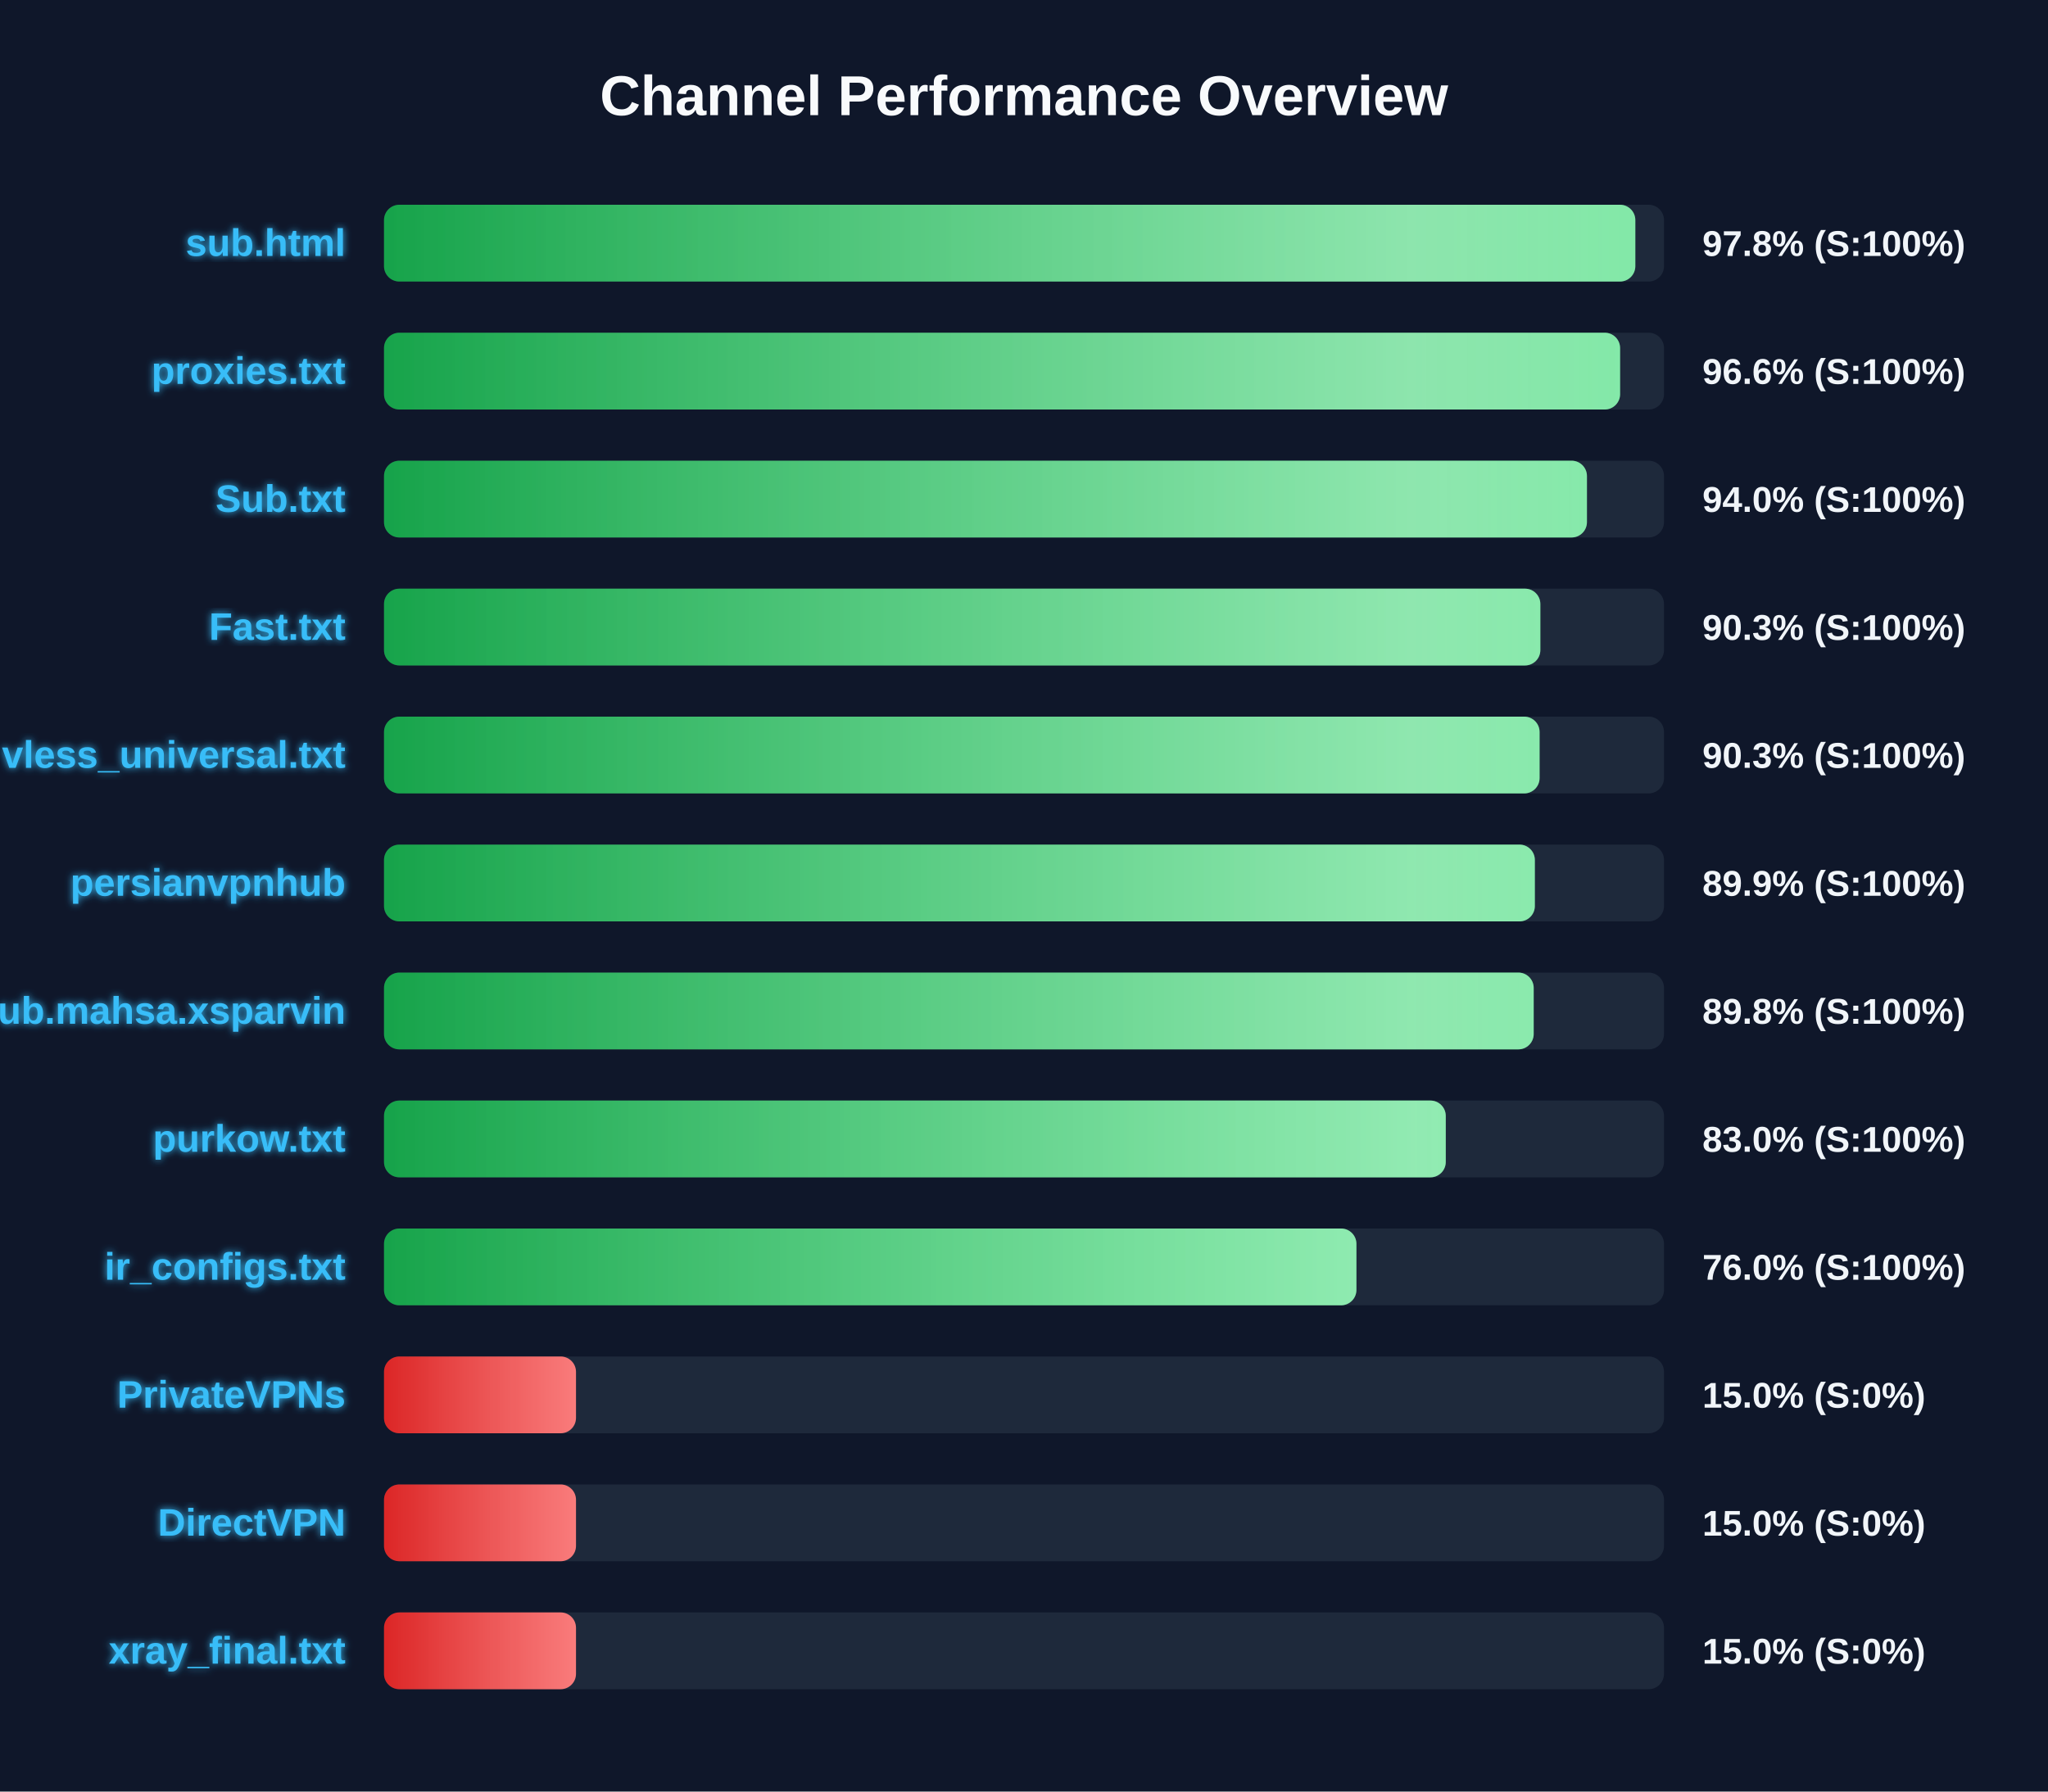
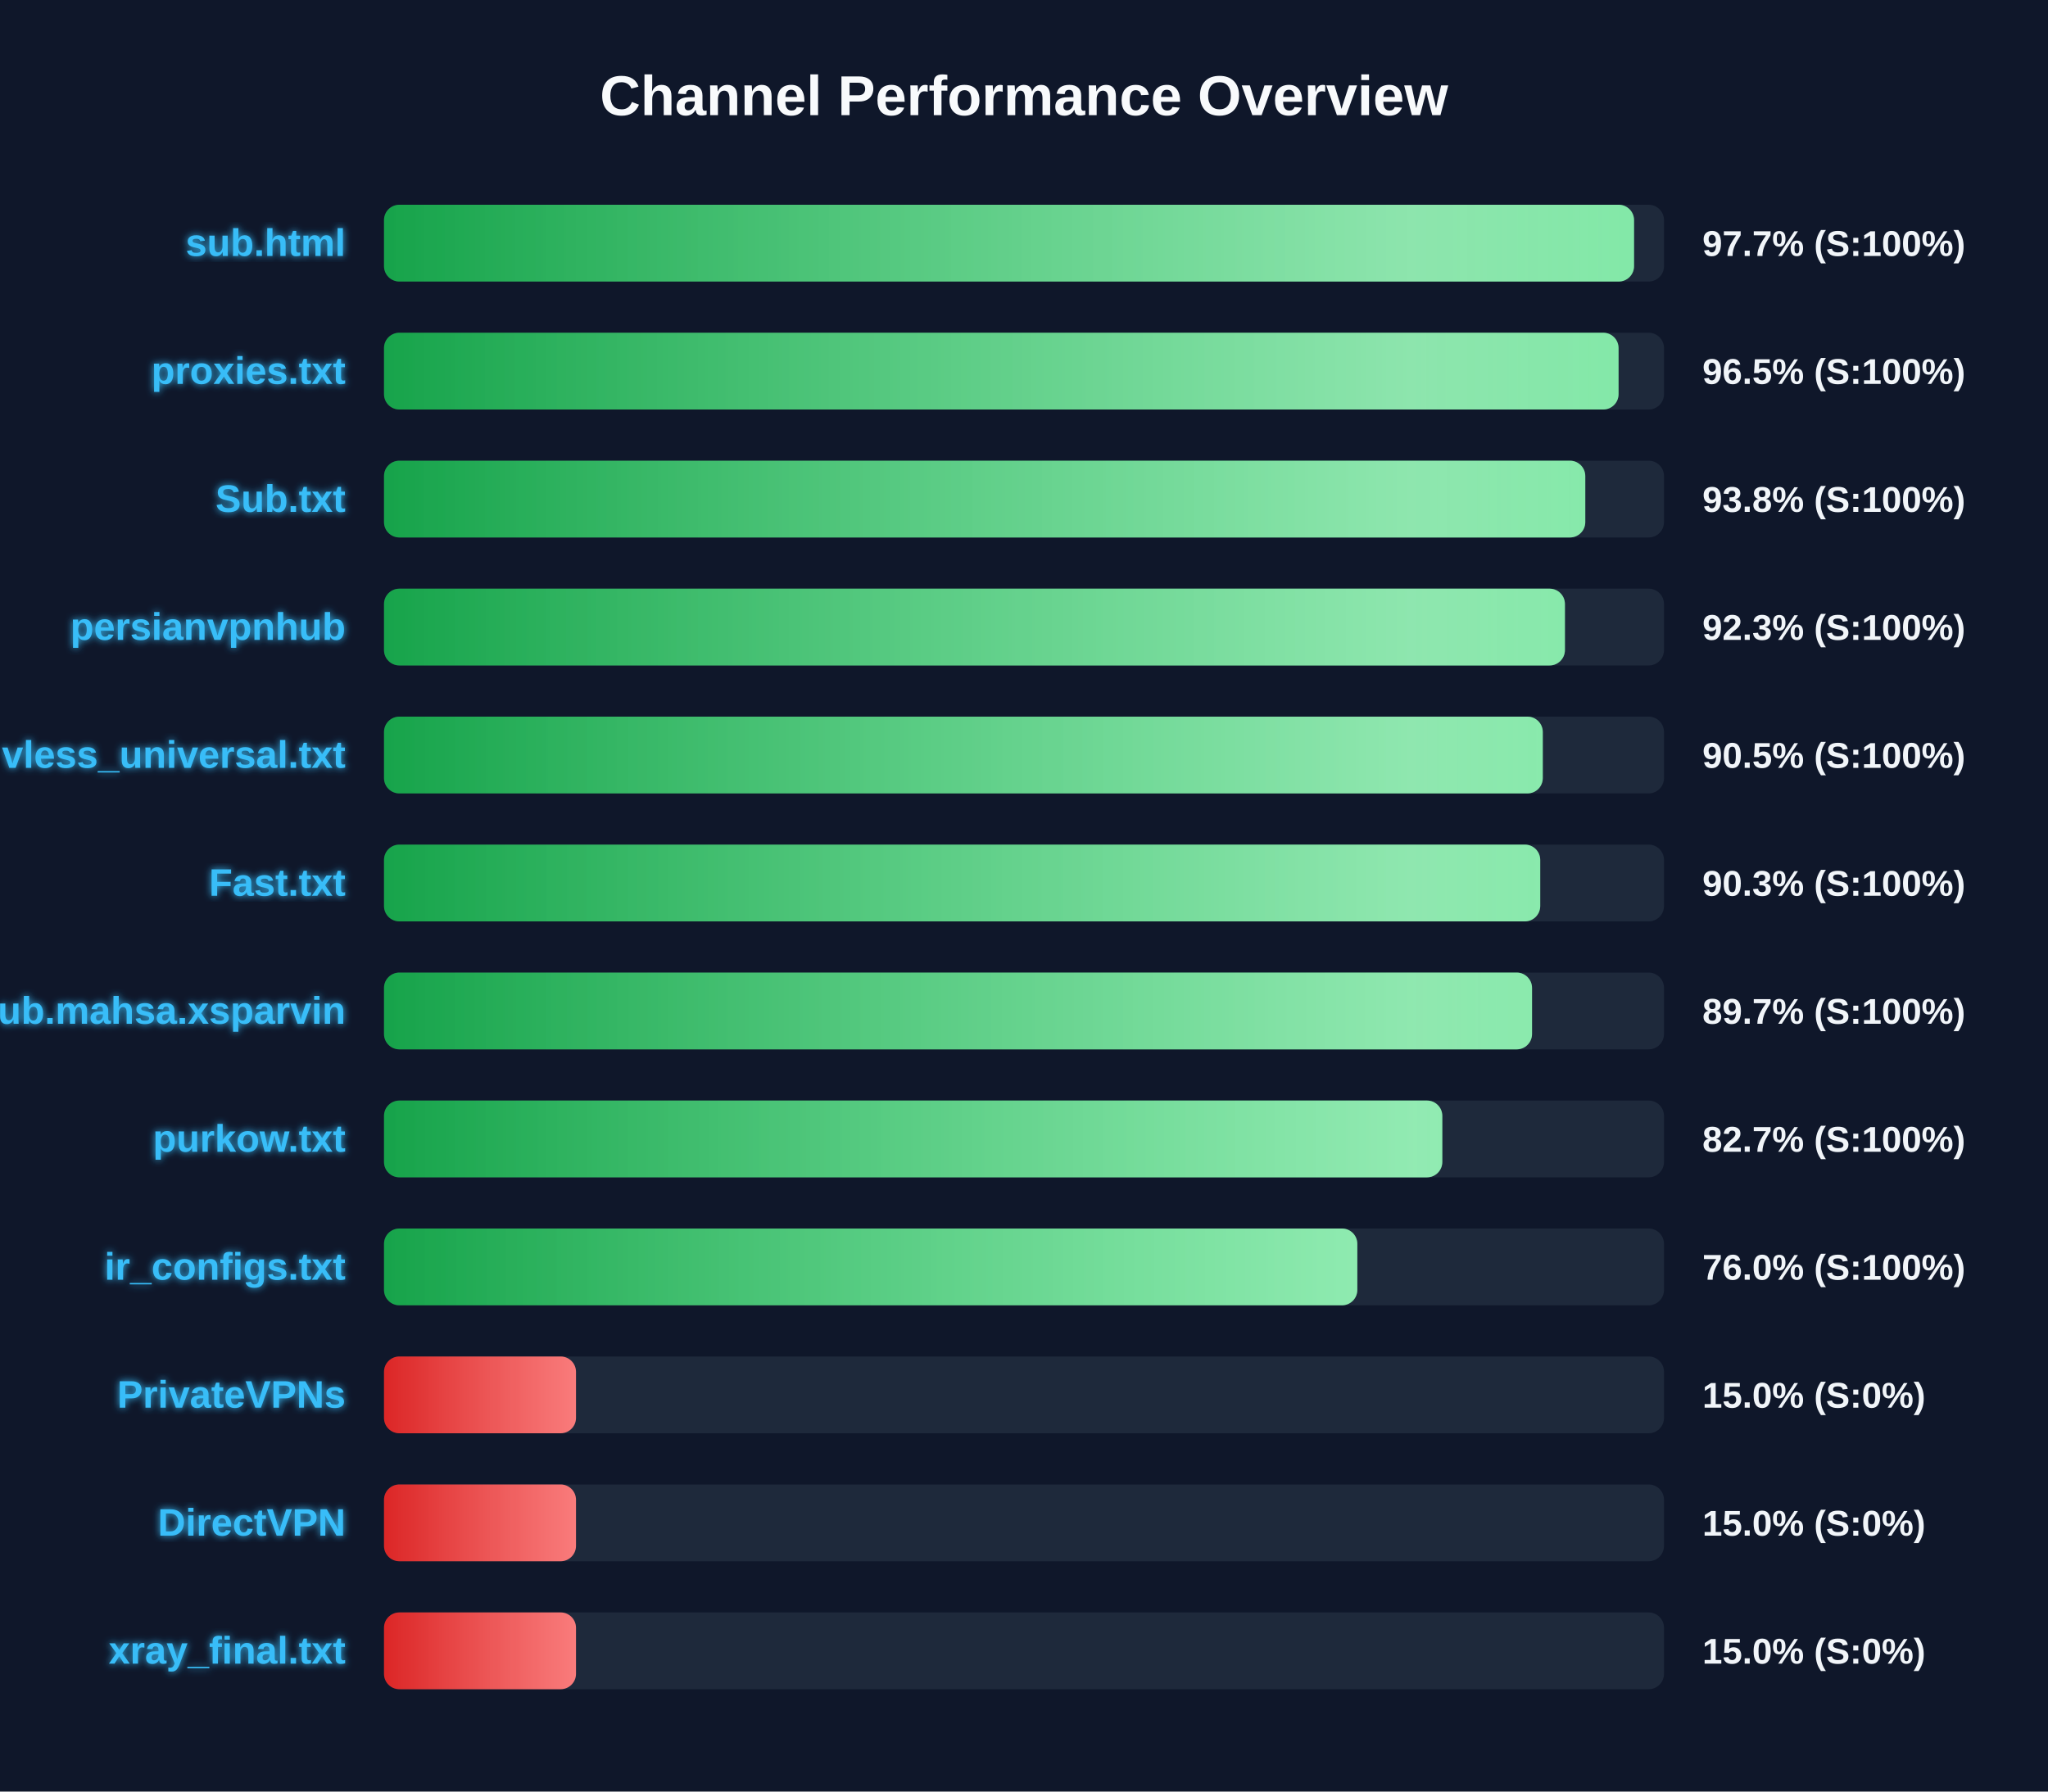
<svg xmlns="http://www.w3.org/2000/svg" width="800" height="700" version="1.1">
  <defs>
    <linearGradient id="grad-green" x1="0%" y1="0%" x2="100%" y2="0%">
      <stop offset="0%" stop-color="#16a34a" />
      <stop offset="100%" stop-color="#4ade80" />
    </linearGradient>
    <linearGradient id="grad-yellow" x1="0%" y1="0%" x2="100%" y2="0%">
      <stop offset="0%" stop-color="#ca8a04" />
      <stop offset="100%" stop-color="#fde047" />
    </linearGradient>
    <linearGradient id="grad-red" x1="0%" y1="0%" x2="100%" y2="0%">
      <stop offset="0%" stop-color="#dc2626" />
      <stop offset="100%" stop-color="#f87171" />
    </linearGradient>
    <linearGradient id="shimmer" x1="0%" y1="0%" x2="100%" y2="0%">
      <stop offset="0%" stop-color="rgba(255,255,255,0)" />
      <stop offset="50%" stop-color="rgba(255,255,255,0.4)" />
      <stop offset="100%" stop-color="rgba(255,255,255,0)" />
    </linearGradient>
    <filter id="glow" x="-20%" y="-20%" width="140%" height="140%">
      <feGaussianBlur stdDeviation="1.5" result="blur" />
      <feComposite in="SourceGraphic" in2="blur" operator="over" />
    </filter>
  </defs>
  <style>
        .bg-rect { fill: #0f172a; }
        .title { font: bold 22px 'Segoe UI', Arial, sans-serif; fill: #f8fafc; }
        .row { font: bold 15px 'Segoe UI', Arial, sans-serif; fill: #38bdf8; filter: url(#glow); }
        .score { font: bold 14px 'Segoe UI', Arial, sans-serif; fill: #f1f5f9; }
        @keyframes shimmer-anim {
            0% { transform: translateX(-100%); }
            100% { transform: translateX(200%); }
        }
        .shimmer-rect {
            animation: shimmer-anim 2.5s infinite linear;
        }
    </style>
  <rect width="100%" height="100%" class="bg-rect" />
  <text x="400" y="45" text-anchor="middle" class="title">Channel Performance Overview</text>
  <rect x="150" y="80" width="500" height="30" fill="#1e293b" rx="6" />
  <clipPath id="clip-0">
-     <rect x="150" y="80" width="488.8" height="30" rx="6" />
+     <rect x="150" y="80" width="488.3" height="30" rx="6" />
  </clipPath>
-   <rect x="150" y="80" width="488.8" height="30" fill="url(#grad-green)" rx="6" />
+   <rect x="150" y="80" width="488.3" height="30" fill="url(#grad-green)" rx="6" />
  <g clip-path="url(#clip-0)">
    <rect x="150" y="80" width="100%" height="30" fill="url(#shimmer)" class="shimmer-rect" />
  </g>
  <text x="135" y="100" text-anchor="end" class="row">sub.html</text>
-   <text x="665" y="100" text-anchor="start" class="score">97.8% (S:100%)</text>
+   <text x="665" y="100" text-anchor="start" class="score">97.7% (S:100%)</text>
  <rect x="150" y="130" width="500" height="30" fill="#1e293b" rx="6" />
  <clipPath id="clip-1">
-     <rect x="150" y="130" width="482.85" height="30" rx="6" />
+     <rect x="150" y="130" width="482.25" height="30" rx="6" />
  </clipPath>
-   <rect x="150" y="130" width="482.85" height="30" fill="url(#grad-green)" rx="6" />
+   <rect x="150" y="130" width="482.25" height="30" fill="url(#grad-green)" rx="6" />
  <g clip-path="url(#clip-1)">
    <rect x="150" y="130" width="100%" height="30" fill="url(#shimmer)" class="shimmer-rect" />
  </g>
  <text x="135" y="150" text-anchor="end" class="row">proxies.txt</text>
-   <text x="665" y="150" text-anchor="start" class="score">96.6% (S:100%)</text>
+   <text x="665" y="150" text-anchor="start" class="score">96.5% (S:100%)</text>
  <rect x="150" y="180" width="500" height="30" fill="#1e293b" rx="6" />
  <clipPath id="clip-2">
-     <rect x="150" y="180" width="469.9" height="30" rx="6" />
+     <rect x="150" y="180" width="469.25" height="30" rx="6" />
  </clipPath>
-   <rect x="150" y="180" width="469.9" height="30" fill="url(#grad-green)" rx="6" />
+   <rect x="150" y="180" width="469.25" height="30" fill="url(#grad-green)" rx="6" />
  <g clip-path="url(#clip-2)">
    <rect x="150" y="180" width="100%" height="30" fill="url(#shimmer)" class="shimmer-rect" />
  </g>
  <text x="135" y="200" text-anchor="end" class="row">Sub.txt</text>
-   <text x="665" y="200" text-anchor="start" class="score">94.0% (S:100%)</text>
+   <text x="665" y="200" text-anchor="start" class="score">93.8% (S:100%)</text>
  <rect x="150" y="230" width="500" height="30" fill="#1e293b" rx="6" />
  <clipPath id="clip-3">
-     <rect x="150" y="230" width="451.7" height="30" rx="6" />
+     <rect x="150" y="230" width="461.3" height="30" rx="6" />
  </clipPath>
-   <rect x="150" y="230" width="451.7" height="30" fill="url(#grad-green)" rx="6" />
+   <rect x="150" y="230" width="461.3" height="30" fill="url(#grad-green)" rx="6" />
  <g clip-path="url(#clip-3)">
    <rect x="150" y="230" width="100%" height="30" fill="url(#shimmer)" class="shimmer-rect" />
  </g>
-   <text x="135" y="250" text-anchor="end" class="row">Fast.txt</text>
-   <text x="665" y="250" text-anchor="start" class="score">90.3% (S:100%)</text>
+   <text x="135" y="250" text-anchor="end" class="row">persianvpnhub</text>
+   <text x="665" y="250" text-anchor="start" class="score">92.3% (S:100%)</text>
  <rect x="150" y="280" width="500" height="30" fill="#1e293b" rx="6" />
  <clipPath id="clip-4">
-     <rect x="150" y="280" width="451.4" height="30" rx="6" />
+     <rect x="150" y="280" width="452.65" height="30" rx="6" />
  </clipPath>
-   <rect x="150" y="280" width="451.4" height="30" fill="url(#grad-green)" rx="6" />
+   <rect x="150" y="280" width="452.65" height="30" fill="url(#grad-green)" rx="6" />
  <g clip-path="url(#clip-4)">
    <rect x="150" y="280" width="100%" height="30" fill="url(#shimmer)" class="shimmer-rect" />
  </g>
  <text x="135" y="300" text-anchor="end" class="row">vless_universal.txt</text>
-   <text x="665" y="300" text-anchor="start" class="score">90.3% (S:100%)</text>
+   <text x="665" y="300" text-anchor="start" class="score">90.5% (S:100%)</text>
  <rect x="150" y="330" width="500" height="30" fill="#1e293b" rx="6" />
  <clipPath id="clip-5">
-     <rect x="150" y="330" width="449.55" height="30" rx="6" />
+     <rect x="150" y="330" width="451.65" height="30" rx="6" />
  </clipPath>
-   <rect x="150" y="330" width="449.55" height="30" fill="url(#grad-green)" rx="6" />
+   <rect x="150" y="330" width="451.65" height="30" fill="url(#grad-green)" rx="6" />
  <g clip-path="url(#clip-5)">
    <rect x="150" y="330" width="100%" height="30" fill="url(#shimmer)" class="shimmer-rect" />
  </g>
-   <text x="135" y="350" text-anchor="end" class="row">persianvpnhub</text>
-   <text x="665" y="350" text-anchor="start" class="score">89.9% (S:100%)</text>
+   <text x="135" y="350" text-anchor="end" class="row">Fast.txt</text>
+   <text x="665" y="350" text-anchor="start" class="score">90.3% (S:100%)</text>
  <rect x="150" y="380" width="500" height="30" fill="#1e293b" rx="6" />
  <clipPath id="clip-6">
-     <rect x="150" y="380" width="449.1" height="30" rx="6" />
+     <rect x="150" y="380" width="448.45" height="30" rx="6" />
  </clipPath>
-   <rect x="150" y="380" width="449.1" height="30" fill="url(#grad-green)" rx="6" />
+   <rect x="150" y="380" width="448.45" height="30" fill="url(#grad-green)" rx="6" />
  <g clip-path="url(#clip-6)">
    <rect x="150" y="380" width="100%" height="30" fill="url(#shimmer)" class="shimmer-rect" />
  </g>
  <text x="135" y="400" text-anchor="end" class="row">Sub.mahsa.xsparvin</text>
-   <text x="665" y="400" text-anchor="start" class="score">89.8% (S:100%)</text>
+   <text x="665" y="400" text-anchor="start" class="score">89.7% (S:100%)</text>
  <rect x="150" y="430" width="500" height="30" fill="#1e293b" rx="6" />
  <clipPath id="clip-7">
-     <rect x="150" y="430" width="414.75" height="30" rx="6" />
+     <rect x="150" y="430" width="413.4" height="30" rx="6" />
  </clipPath>
-   <rect x="150" y="430" width="414.75" height="30" fill="url(#grad-green)" rx="6" />
+   <rect x="150" y="430" width="413.4" height="30" fill="url(#grad-green)" rx="6" />
  <g clip-path="url(#clip-7)">
    <rect x="150" y="430" width="100%" height="30" fill="url(#shimmer)" class="shimmer-rect" />
  </g>
  <text x="135" y="450" text-anchor="end" class="row">purkow.txt</text>
-   <text x="665" y="450" text-anchor="start" class="score">83.0% (S:100%)</text>
+   <text x="665" y="450" text-anchor="start" class="score">82.7% (S:100%)</text>
  <rect x="150" y="480" width="500" height="30" fill="#1e293b" rx="6" />
  <clipPath id="clip-8">
-     <rect x="150" y="480" width="379.85" height="30" rx="6" />
+     <rect x="150" y="480" width="380.2" height="30" rx="6" />
  </clipPath>
-   <rect x="150" y="480" width="379.85" height="30" fill="url(#grad-green)" rx="6" />
+   <rect x="150" y="480" width="380.2" height="30" fill="url(#grad-green)" rx="6" />
  <g clip-path="url(#clip-8)">
    <rect x="150" y="480" width="100%" height="30" fill="url(#shimmer)" class="shimmer-rect" />
  </g>
  <text x="135" y="500" text-anchor="end" class="row">ir_configs.txt</text>
  <text x="665" y="500" text-anchor="start" class="score">76.0% (S:100%)</text>
  <rect x="150" y="530" width="500" height="30" fill="#1e293b" rx="6" />
  <clipPath id="clip-9">
    <rect x="150" y="530" width="75.0" height="30" rx="6" />
  </clipPath>
  <rect x="150" y="530" width="75.0" height="30" fill="url(#grad-red)" rx="6" />
  <g clip-path="url(#clip-9)">
    <rect x="150" y="530" width="100%" height="30" fill="url(#shimmer)" class="shimmer-rect" />
  </g>
  <text x="135" y="550" text-anchor="end" class="row">PrivateVPNs</text>
  <text x="665" y="550" text-anchor="start" class="score">15.0% (S:0%)</text>
  <rect x="150" y="580" width="500" height="30" fill="#1e293b" rx="6" />
  <clipPath id="clip-10">
    <rect x="150" y="580" width="75.0" height="30" rx="6" />
  </clipPath>
  <rect x="150" y="580" width="75.0" height="30" fill="url(#grad-red)" rx="6" />
  <g clip-path="url(#clip-10)">
    <rect x="150" y="580" width="100%" height="30" fill="url(#shimmer)" class="shimmer-rect" />
  </g>
  <text x="135" y="600" text-anchor="end" class="row">DirectVPN</text>
  <text x="665" y="600" text-anchor="start" class="score">15.0% (S:0%)</text>
  <rect x="150" y="630" width="500" height="30" fill="#1e293b" rx="6" />
  <clipPath id="clip-11">
    <rect x="150" y="630" width="75.0" height="30" rx="6" />
  </clipPath>
  <rect x="150" y="630" width="75.0" height="30" fill="url(#grad-red)" rx="6" />
  <g clip-path="url(#clip-11)">
    <rect x="150" y="630" width="100%" height="30" fill="url(#shimmer)" class="shimmer-rect" />
  </g>
  <text x="135" y="650" text-anchor="end" class="row">xray_final.txt</text>
  <text x="665" y="650" text-anchor="start" class="score">15.0% (S:0%)</text>
</svg>
